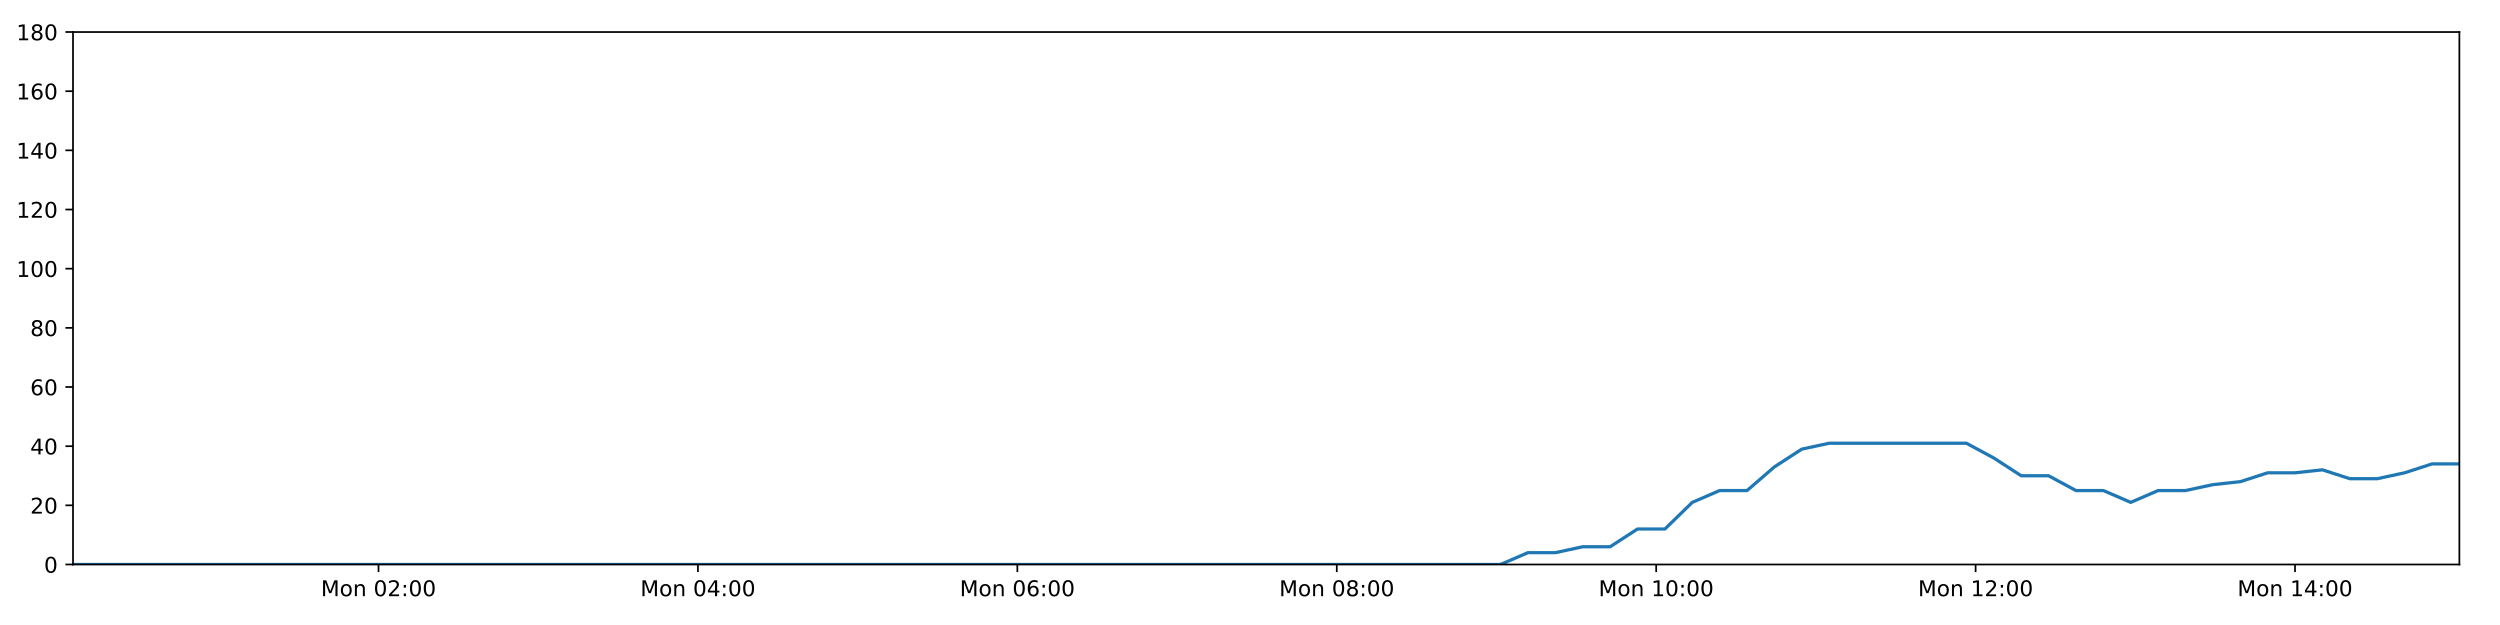
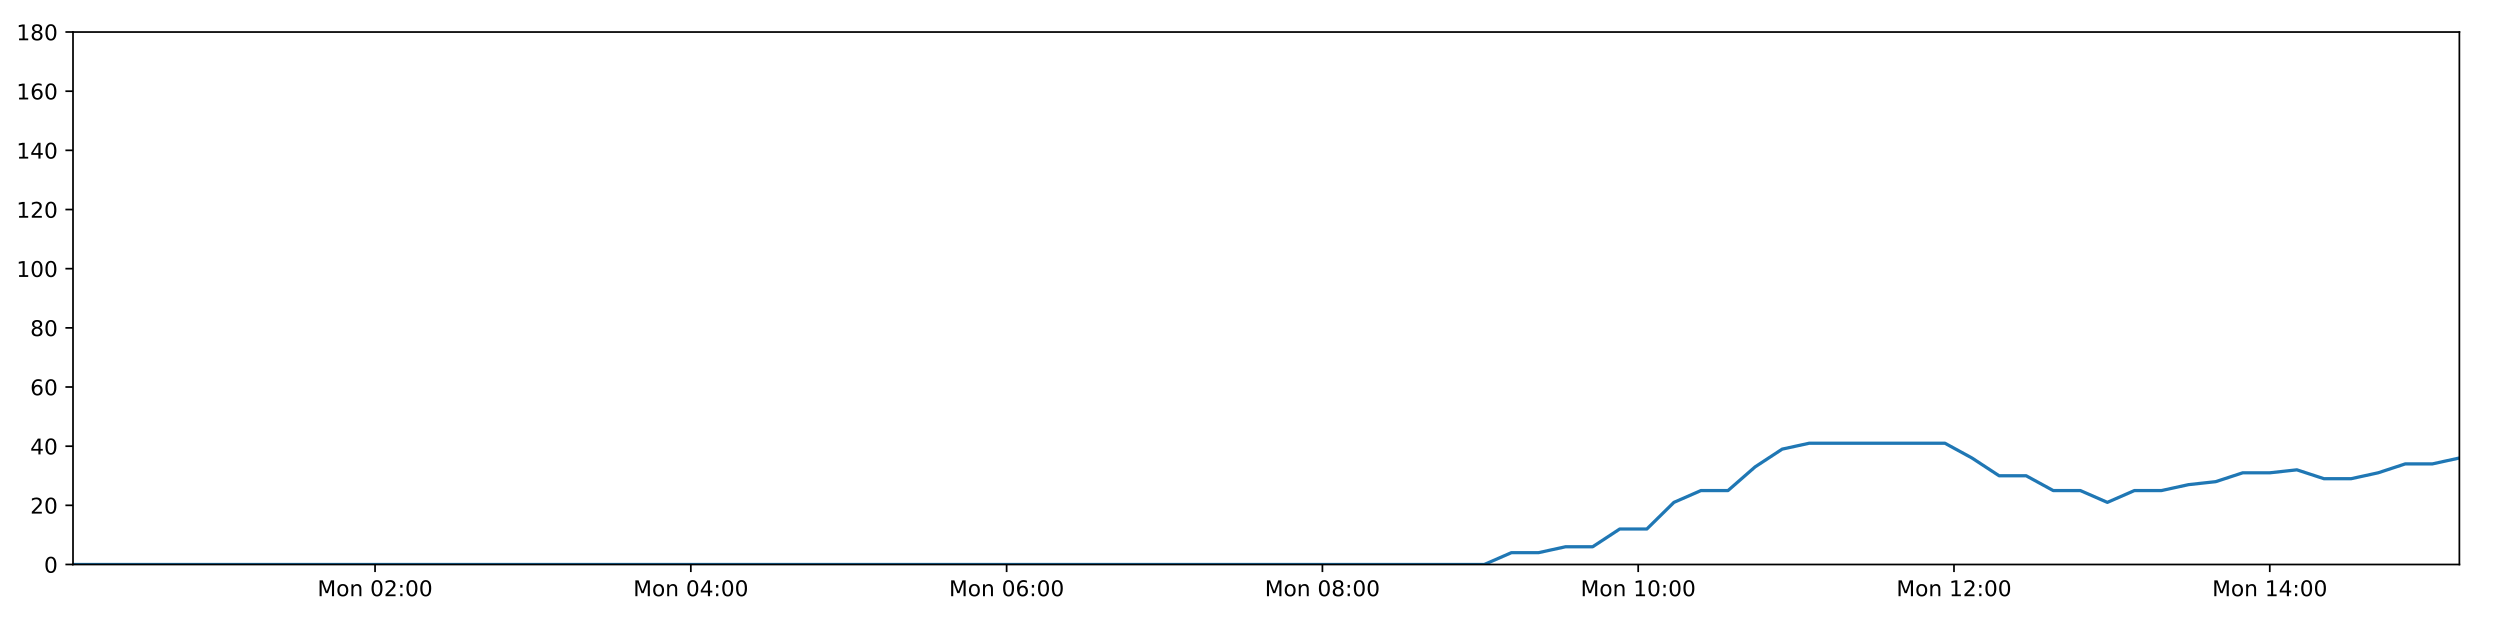
<svg xmlns="http://www.w3.org/2000/svg" xmlns:xlink="http://www.w3.org/1999/xlink" height="288pt" version="1.1" viewBox="0 0 1152 288" width="1152pt">
  <defs>
    <style type="text/css">
*{stroke-linecap:butt;stroke-linejoin:round;}
  </style>
  </defs>
  <g id="figure_1">
    <g id="patch_1">
      <path d="M 0 288  L 1152 288  L 1152 0  L 0 0  z " style="fill:#ffffff;" />
    </g>
    <g id="axes_1">
      <g id="patch_2">
        <path d="M 33.64 260.12  L 1133.28 260.12  L 1133.28 14.76  L 33.64 14.76  z " style="fill:#ffffff;" />
      </g>
      <g id="matplotlib.axis_1">
        <g id="xtick_1">
          <g id="line2d_1">
            <defs>
-               <path d="M 0 0  L 0 3.5  " id="maa84f14bea" style="stroke:#000000;stroke-width:0.8;" />
-             </defs>
-             <g>
-               <use style="stroke:#000000;stroke-width:0.8;" x="174.422" xlink:href="#maa84f14bea" y="260.12" />
+               <path d="M 0 0  L 0 3.5  " id="m2f4bb463ef" style="stroke:#000000;stroke-width:0.8;" />
+             </defs>
+             <g>
+               <use style="stroke:#000000;stroke-width:0.8;" x="172.823" xlink:href="#m2f4bb463ef" y="260.12" />
            </g>
          </g>
          <g id="text_1">
            <defs>
              <path d="M 9.812 72.906  L 24.516 72.906  L 43.109 23.297  L 61.812 72.906  L 76.516 72.906  L 76.516 0  L 66.891 0  L 66.891 64.016  L 48.094 14.016  L 38.188 14.016  L 19.391 64.016  L 19.391 0  L 9.812 0  z " id="DejaVuSans-77" />
              <path d="M 30.609 48.391  Q 23.391 48.391 19.188 42.75  Q 14.984 37.109 14.984 27.297  Q 14.984 17.484 19.156 11.844  Q 23.344 6.203 30.609 6.203  Q 37.797 6.203 41.984 11.859  Q 46.188 17.531 46.188 27.297  Q 46.188 37.016 41.984 42.703  Q 37.797 48.391 30.609 48.391  z M 30.609 56  Q 42.328 56 49.016 48.375  Q 55.719 40.766 55.719 27.297  Q 55.719 13.875 49.016 6.219  Q 42.328 -1.422 30.609 -1.422  Q 18.844 -1.422 12.172 6.219  Q 5.516 13.875 5.516 27.297  Q 5.516 40.766 12.172 48.375  Q 18.844 56 30.609 56  z " id="DejaVuSans-111" />
              <path d="M 54.891 33.016  L 54.891 0  L 45.906 0  L 45.906 32.719  Q 45.906 40.484 42.875 44.328  Q 39.844 48.188 33.797 48.188  Q 26.516 48.188 22.312 43.547  Q 18.109 38.922 18.109 30.906  L 18.109 0  L 9.078 0  L 9.078 54.688  L 18.109 54.688  L 18.109 46.188  Q 21.344 51.125 25.703 53.562  Q 30.078 56 35.797 56  Q 45.219 56 50.047 50.172  Q 54.891 44.344 54.891 33.016  z " id="DejaVuSans-110" />
              <path id="DejaVuSans-32" />
              <path d="M 31.781 66.406  Q 24.172 66.406 20.328 58.906  Q 16.5 51.422 16.5 36.375  Q 16.5 21.391 20.328 13.891  Q 24.172 6.391 31.781 6.391  Q 39.453 6.391 43.281 13.891  Q 47.125 21.391 47.125 36.375  Q 47.125 51.422 43.281 58.906  Q 39.453 66.406 31.781 66.406  z M 31.781 74.219  Q 44.047 74.219 50.516 64.516  Q 56.984 54.828 56.984 36.375  Q 56.984 17.969 50.516 8.266  Q 44.047 -1.422 31.781 -1.422  Q 19.531 -1.422 13.062 8.266  Q 6.594 17.969 6.594 36.375  Q 6.594 54.828 13.062 64.516  Q 19.531 74.219 31.781 74.219  z " id="DejaVuSans-48" />
              <path d="M 19.188 8.297  L 53.609 8.297  L 53.609 0  L 7.328 0  L 7.328 8.297  Q 12.938 14.109 22.625 23.891  Q 32.328 33.688 34.812 36.531  Q 39.547 41.844 41.422 45.531  Q 43.312 49.219 43.312 52.781  Q 43.312 58.594 39.234 62.25  Q 35.156 65.922 28.609 65.922  Q 23.969 65.922 18.812 64.312  Q 13.672 62.703 7.812 59.422  L 7.812 69.391  Q 13.766 71.781 18.938 73  Q 24.125 74.219 28.422 74.219  Q 39.75 74.219 46.484 68.547  Q 53.219 62.891 53.219 53.422  Q 53.219 48.922 51.531 44.891  Q 49.859 40.875 45.406 35.406  Q 44.188 33.984 37.641 27.219  Q 31.109 20.453 19.188 8.297  z " id="DejaVuSans-50" />
              <path d="M 11.719 12.406  L 22.016 12.406  L 22.016 0  L 11.719 0  z M 11.719 51.703  L 22.016 51.703  L 22.016 39.312  L 11.719 39.312  z " id="DejaVuSans-58" />
            </defs>
-             <g transform="translate(147.8815 274.7184)scale(0.1 -0.1)">
+             <g transform="translate(146.2822 274.7184)scale(0.1 -0.1)">
              <use xlink:href="#DejaVuSans-77" />
              <use x="86.279" xlink:href="#DejaVuSans-111" />
              <use x="147.461" xlink:href="#DejaVuSans-110" />
              <use x="210.84" xlink:href="#DejaVuSans-32" />
              <use x="242.627" xlink:href="#DejaVuSans-48" />
              <use x="306.25" xlink:href="#DejaVuSans-50" />
              <use x="369.873" xlink:href="#DejaVuSans-58" />
              <use x="403.564" xlink:href="#DejaVuSans-48" />
              <use x="467.188" xlink:href="#DejaVuSans-48" />
            </g>
          </g>
        </g>
        <g id="xtick_2">
          <g id="line2d_2">
            <g>
-               <use style="stroke:#000000;stroke-width:0.8;" x="321.609" xlink:href="#maa84f14bea" y="260.12" />
+               <use style="stroke:#000000;stroke-width:0.8;" x="318.338" xlink:href="#m2f4bb463ef" y="260.12" />
            </g>
          </g>
          <g id="text_2">
            <defs>
              <path d="M 37.797 64.312  L 12.891 25.391  L 37.797 25.391  z M 35.203 72.906  L 47.609 72.906  L 47.609 25.391  L 58.016 25.391  L 58.016 17.188  L 47.609 17.188  L 47.609 0  L 37.797 0  L 37.797 17.188  L 4.891 17.188  L 4.891 26.703  z " id="DejaVuSans-52" />
            </defs>
-             <g transform="translate(295.0686 274.7184)scale(0.1 -0.1)">
+             <g transform="translate(291.7973 274.7184)scale(0.1 -0.1)">
              <use xlink:href="#DejaVuSans-77" />
              <use x="86.279" xlink:href="#DejaVuSans-111" />
              <use x="147.461" xlink:href="#DejaVuSans-110" />
              <use x="210.84" xlink:href="#DejaVuSans-32" />
              <use x="242.627" xlink:href="#DejaVuSans-48" />
              <use x="306.25" xlink:href="#DejaVuSans-52" />
              <use x="369.873" xlink:href="#DejaVuSans-58" />
              <use x="403.564" xlink:href="#DejaVuSans-48" />
              <use x="467.188" xlink:href="#DejaVuSans-48" />
            </g>
          </g>
        </g>
        <g id="xtick_3">
          <g id="line2d_3">
            <g>
-               <use style="stroke:#000000;stroke-width:0.8;" x="468.796" xlink:href="#maa84f14bea" y="260.12" />
+               <use style="stroke:#000000;stroke-width:0.8;" x="463.853" xlink:href="#m2f4bb463ef" y="260.12" />
            </g>
          </g>
          <g id="text_3">
            <defs>
              <path d="M 33.016 40.375  Q 26.375 40.375 22.484 35.828  Q 18.609 31.297 18.609 23.391  Q 18.609 15.531 22.484 10.953  Q 26.375 6.391 33.016 6.391  Q 39.656 6.391 43.531 10.953  Q 47.406 15.531 47.406 23.391  Q 47.406 31.297 43.531 35.828  Q 39.656 40.375 33.016 40.375  z M 52.594 71.297  L 52.594 62.312  Q 48.875 64.062 45.094 64.984  Q 41.312 65.922 37.594 65.922  Q 27.828 65.922 22.672 59.328  Q 17.531 52.734 16.797 39.406  Q 19.672 43.656 24.016 45.922  Q 28.375 48.188 33.594 48.188  Q 44.578 48.188 50.953 41.516  Q 57.328 34.859 57.328 23.391  Q 57.328 12.156 50.688 5.359  Q 44.047 -1.422 33.016 -1.422  Q 20.359 -1.422 13.672 8.266  Q 6.984 17.969 6.984 36.375  Q 6.984 53.656 15.188 63.938  Q 23.391 74.219 37.203 74.219  Q 40.922 74.219 44.703 73.484  Q 48.484 72.75 52.594 71.297  z " id="DejaVuSans-54" />
            </defs>
-             <g transform="translate(442.2558 274.7184)scale(0.1 -0.1)">
+             <g transform="translate(437.3124 274.7184)scale(0.1 -0.1)">
              <use xlink:href="#DejaVuSans-77" />
              <use x="86.279" xlink:href="#DejaVuSans-111" />
              <use x="147.461" xlink:href="#DejaVuSans-110" />
              <use x="210.84" xlink:href="#DejaVuSans-32" />
              <use x="242.627" xlink:href="#DejaVuSans-48" />
              <use x="306.25" xlink:href="#DejaVuSans-54" />
              <use x="369.873" xlink:href="#DejaVuSans-58" />
              <use x="403.564" xlink:href="#DejaVuSans-48" />
              <use x="467.188" xlink:href="#DejaVuSans-48" />
            </g>
          </g>
        </g>
        <g id="xtick_4">
          <g id="line2d_4">
            <g>
-               <use style="stroke:#000000;stroke-width:0.8;" x="615.984" xlink:href="#maa84f14bea" y="260.12" />
+               <use style="stroke:#000000;stroke-width:0.8;" x="609.368" xlink:href="#m2f4bb463ef" y="260.12" />
            </g>
          </g>
          <g id="text_4">
            <defs>
              <path d="M 31.781 34.625  Q 24.75 34.625 20.719 30.859  Q 16.703 27.094 16.703 20.516  Q 16.703 13.922 20.719 10.156  Q 24.75 6.391 31.781 6.391  Q 38.812 6.391 42.859 10.172  Q 46.922 13.969 46.922 20.516  Q 46.922 27.094 42.891 30.859  Q 38.875 34.625 31.781 34.625  z M 21.922 38.812  Q 15.578 40.375 12.031 44.719  Q 8.5 49.078 8.5 55.328  Q 8.5 64.062 14.719 69.141  Q 20.953 74.219 31.781 74.219  Q 42.672 74.219 48.875 69.141  Q 55.078 64.062 55.078 55.328  Q 55.078 49.078 51.531 44.719  Q 48 40.375 41.703 38.812  Q 48.828 37.156 52.797 32.312  Q 56.781 27.484 56.781 20.516  Q 56.781 9.906 50.312 4.234  Q 43.844 -1.422 31.781 -1.422  Q 19.734 -1.422 13.25 4.234  Q 6.781 9.906 6.781 20.516  Q 6.781 27.484 10.781 32.312  Q 14.797 37.156 21.922 38.812  z M 18.312 54.391  Q 18.312 48.734 21.844 45.562  Q 25.391 42.391 31.781 42.391  Q 38.141 42.391 41.719 45.562  Q 45.312 48.734 45.312 54.391  Q 45.312 60.062 41.719 63.234  Q 38.141 66.406 31.781 66.406  Q 25.391 66.406 21.844 63.234  Q 18.312 60.062 18.312 54.391  z " id="DejaVuSans-56" />
            </defs>
-             <g transform="translate(589.4429 274.7184)scale(0.1 -0.1)">
+             <g transform="translate(582.8275 274.7184)scale(0.1 -0.1)">
              <use xlink:href="#DejaVuSans-77" />
              <use x="86.279" xlink:href="#DejaVuSans-111" />
              <use x="147.461" xlink:href="#DejaVuSans-110" />
              <use x="210.84" xlink:href="#DejaVuSans-32" />
              <use x="242.627" xlink:href="#DejaVuSans-48" />
              <use x="306.25" xlink:href="#DejaVuSans-56" />
              <use x="369.873" xlink:href="#DejaVuSans-58" />
              <use x="403.564" xlink:href="#DejaVuSans-48" />
              <use x="467.188" xlink:href="#DejaVuSans-48" />
            </g>
          </g>
        </g>
        <g id="xtick_5">
          <g id="line2d_5">
            <g>
-               <use style="stroke:#000000;stroke-width:0.8;" x="763.171" xlink:href="#maa84f14bea" y="260.12" />
+               <use style="stroke:#000000;stroke-width:0.8;" x="754.883" xlink:href="#m2f4bb463ef" y="260.12" />
            </g>
          </g>
          <g id="text_5">
            <defs>
              <path d="M 12.406 8.297  L 28.516 8.297  L 28.516 63.922  L 10.984 60.406  L 10.984 69.391  L 28.422 72.906  L 38.281 72.906  L 38.281 8.297  L 54.391 8.297  L 54.391 0  L 12.406 0  z " id="DejaVuSans-49" />
            </defs>
-             <g transform="translate(736.63 274.7184)scale(0.1 -0.1)">
+             <g transform="translate(728.3426 274.7184)scale(0.1 -0.1)">
              <use xlink:href="#DejaVuSans-77" />
              <use x="86.279" xlink:href="#DejaVuSans-111" />
              <use x="147.461" xlink:href="#DejaVuSans-110" />
              <use x="210.84" xlink:href="#DejaVuSans-32" />
              <use x="242.627" xlink:href="#DejaVuSans-49" />
              <use x="306.25" xlink:href="#DejaVuSans-48" />
              <use x="369.873" xlink:href="#DejaVuSans-58" />
              <use x="403.564" xlink:href="#DejaVuSans-48" />
              <use x="467.188" xlink:href="#DejaVuSans-48" />
            </g>
          </g>
        </g>
        <g id="xtick_6">
          <g id="line2d_6">
            <g>
-               <use style="stroke:#000000;stroke-width:0.8;" x="910.358" xlink:href="#maa84f14bea" y="260.12" />
+               <use style="stroke:#000000;stroke-width:0.8;" x="900.398" xlink:href="#m2f4bb463ef" y="260.12" />
            </g>
          </g>
          <g id="text_6">
-             <g transform="translate(883.8171 274.7184)scale(0.1 -0.1)">
+             <g transform="translate(873.8577 274.7184)scale(0.1 -0.1)">
              <use xlink:href="#DejaVuSans-77" />
              <use x="86.279" xlink:href="#DejaVuSans-111" />
              <use x="147.461" xlink:href="#DejaVuSans-110" />
              <use x="210.84" xlink:href="#DejaVuSans-32" />
              <use x="242.627" xlink:href="#DejaVuSans-49" />
              <use x="306.25" xlink:href="#DejaVuSans-50" />
              <use x="369.873" xlink:href="#DejaVuSans-58" />
              <use x="403.564" xlink:href="#DejaVuSans-48" />
              <use x="467.188" xlink:href="#DejaVuSans-48" />
            </g>
          </g>
        </g>
        <g id="xtick_7">
          <g id="line2d_7">
            <g>
-               <use style="stroke:#000000;stroke-width:0.8;" x="1057.545" xlink:href="#maa84f14bea" y="260.12" />
+               <use style="stroke:#000000;stroke-width:0.8;" x="1045.913" xlink:href="#m2f4bb463ef" y="260.12" />
            </g>
          </g>
          <g id="text_7">
-             <g transform="translate(1031.004 274.7184)scale(0.1 -0.1)">
+             <g transform="translate(1019.373 274.7184)scale(0.1 -0.1)">
              <use xlink:href="#DejaVuSans-77" />
              <use x="86.279" xlink:href="#DejaVuSans-111" />
              <use x="147.461" xlink:href="#DejaVuSans-110" />
              <use x="210.84" xlink:href="#DejaVuSans-32" />
              <use x="242.627" xlink:href="#DejaVuSans-49" />
              <use x="306.25" xlink:href="#DejaVuSans-52" />
              <use x="369.873" xlink:href="#DejaVuSans-58" />
              <use x="403.564" xlink:href="#DejaVuSans-48" />
              <use x="467.188" xlink:href="#DejaVuSans-48" />
            </g>
          </g>
        </g>
      </g>
      <g id="matplotlib.axis_2">
        <g id="ytick_1">
          <g id="line2d_8">
            <defs>
-               <path d="M 0 0  L -3.5 0  " id="mb259652a67" style="stroke:#000000;stroke-width:0.8;" />
-             </defs>
-             <g>
-               <use style="stroke:#000000;stroke-width:0.8;" x="33.64" xlink:href="#mb259652a67" y="260.12" />
+               <path d="M 0 0  L -3.5 0  " id="m6d0867bc33" style="stroke:#000000;stroke-width:0.8;" />
+             </defs>
+             <g>
+               <use style="stroke:#000000;stroke-width:0.8;" x="33.64" xlink:href="#m6d0867bc33" y="260.12" />
            </g>
          </g>
          <g id="text_8">
            <g transform="translate(20.2775 263.9192)scale(0.1 -0.1)">
              <use xlink:href="#DejaVuSans-48" />
            </g>
          </g>
        </g>
        <g id="ytick_2">
          <g id="line2d_9">
            <g>
-               <use style="stroke:#000000;stroke-width:0.8;" x="33.64" xlink:href="#mb259652a67" y="232.858" />
+               <use style="stroke:#000000;stroke-width:0.8;" x="33.64" xlink:href="#m6d0867bc33" y="232.858" />
            </g>
          </g>
          <g id="text_9">
            <g transform="translate(13.915 236.657)scale(0.1 -0.1)">
              <use xlink:href="#DejaVuSans-50" />
              <use x="63.623" xlink:href="#DejaVuSans-48" />
            </g>
          </g>
        </g>
        <g id="ytick_3">
          <g id="line2d_10">
            <g>
-               <use style="stroke:#000000;stroke-width:0.8;" x="33.64" xlink:href="#mb259652a67" y="205.596" />
+               <use style="stroke:#000000;stroke-width:0.8;" x="33.64" xlink:href="#m6d0867bc33" y="205.596" />
            </g>
          </g>
          <g id="text_10">
            <g transform="translate(13.915 209.3948)scale(0.1 -0.1)">
              <use xlink:href="#DejaVuSans-52" />
              <use x="63.623" xlink:href="#DejaVuSans-48" />
            </g>
          </g>
        </g>
        <g id="ytick_4">
          <g id="line2d_11">
            <g>
-               <use style="stroke:#000000;stroke-width:0.8;" x="33.64" xlink:href="#mb259652a67" y="178.333" />
+               <use style="stroke:#000000;stroke-width:0.8;" x="33.64" xlink:href="#m6d0867bc33" y="178.333" />
            </g>
          </g>
          <g id="text_11">
            <g transform="translate(13.915 182.1326)scale(0.1 -0.1)">
              <use xlink:href="#DejaVuSans-54" />
              <use x="63.623" xlink:href="#DejaVuSans-48" />
            </g>
          </g>
        </g>
        <g id="ytick_5">
          <g id="line2d_12">
            <g>
-               <use style="stroke:#000000;stroke-width:0.8;" x="33.64" xlink:href="#mb259652a67" y="151.071" />
+               <use style="stroke:#000000;stroke-width:0.8;" x="33.64" xlink:href="#m6d0867bc33" y="151.071" />
            </g>
          </g>
          <g id="text_12">
            <g transform="translate(13.915 154.8703)scale(0.1 -0.1)">
              <use xlink:href="#DejaVuSans-56" />
              <use x="63.623" xlink:href="#DejaVuSans-48" />
            </g>
          </g>
        </g>
        <g id="ytick_6">
          <g id="line2d_13">
            <g>
-               <use style="stroke:#000000;stroke-width:0.8;" x="33.64" xlink:href="#mb259652a67" y="123.809" />
+               <use style="stroke:#000000;stroke-width:0.8;" x="33.64" xlink:href="#m6d0867bc33" y="123.809" />
            </g>
          </g>
          <g id="text_13">
            <g transform="translate(7.5525 127.6081)scale(0.1 -0.1)">
              <use xlink:href="#DejaVuSans-49" />
              <use x="63.623" xlink:href="#DejaVuSans-48" />
              <use x="127.246" xlink:href="#DejaVuSans-48" />
            </g>
          </g>
        </g>
        <g id="ytick_7">
          <g id="line2d_14">
            <g>
-               <use style="stroke:#000000;stroke-width:0.8;" x="33.64" xlink:href="#mb259652a67" y="96.547" />
+               <use style="stroke:#000000;stroke-width:0.8;" x="33.64" xlink:href="#m6d0867bc33" y="96.547" />
            </g>
          </g>
          <g id="text_14">
            <g transform="translate(7.5525 100.3459)scale(0.1 -0.1)">
              <use xlink:href="#DejaVuSans-49" />
              <use x="63.623" xlink:href="#DejaVuSans-50" />
              <use x="127.246" xlink:href="#DejaVuSans-48" />
            </g>
          </g>
        </g>
        <g id="ytick_8">
          <g id="line2d_15">
            <g>
-               <use style="stroke:#000000;stroke-width:0.8;" x="33.64" xlink:href="#mb259652a67" y="69.284" />
+               <use style="stroke:#000000;stroke-width:0.8;" x="33.64" xlink:href="#m6d0867bc33" y="69.284" />
            </g>
          </g>
          <g id="text_15">
            <g transform="translate(7.5525 73.08366)scale(0.1 -0.1)">
              <use xlink:href="#DejaVuSans-49" />
              <use x="63.623" xlink:href="#DejaVuSans-52" />
              <use x="127.246" xlink:href="#DejaVuSans-48" />
            </g>
          </g>
        </g>
        <g id="ytick_9">
          <g id="line2d_16">
            <g>
-               <use style="stroke:#000000;stroke-width:0.8;" x="33.64" xlink:href="#mb259652a67" y="42.022" />
+               <use style="stroke:#000000;stroke-width:0.8;" x="33.64" xlink:href="#m6d0867bc33" y="42.022" />
            </g>
          </g>
          <g id="text_16">
            <g transform="translate(7.5525 45.82144)scale(0.1 -0.1)">
              <use xlink:href="#DejaVuSans-49" />
              <use x="63.623" xlink:href="#DejaVuSans-54" />
              <use x="127.246" xlink:href="#DejaVuSans-48" />
            </g>
          </g>
        </g>
        <g id="ytick_10">
          <g id="line2d_17">
            <g>
-               <use style="stroke:#000000;stroke-width:0.8;" x="33.64" xlink:href="#mb259652a67" y="14.76" />
+               <use style="stroke:#000000;stroke-width:0.8;" x="33.64" xlink:href="#m6d0867bc33" y="14.76" />
            </g>
          </g>
          <g id="text_17">
            <g transform="translate(7.5525 18.55922)scale(0.1 -0.1)">
              <use xlink:href="#DejaVuSans-49" />
              <use x="63.623" xlink:href="#DejaVuSans-56" />
              <use x="127.246" xlink:href="#DejaVuSans-48" />
            </g>
          </g>
        </g>
      </g>
      <g id="line2d_18">
-         <path clip-path="url(#pb953c49479)" d="M 33.64 260.12  L 46.054 260.12  L 58.463 260.12  L 70.87 260.12  L 83.279 260.12  L 95.686 260.12  L 108.099 260.12  L 120.507 260.12  L 132.921 260.12  L 145.336 260.12  L 157.747 260.12  L 170.154 260.12  L 182.562 260.12  L 194.968 260.12  L 207.38 260.12  L 219.793 260.12  L 232.2 260.12  L 244.608 260.12  L 257.018 260.12  L 269.426 260.12  L 281.835 260.12  L 294.249 260.12  L 306.661 260.12  L 319.071 260.12  L 331.479 260.12  L 343.887 260.12  L 356.3 260.12  L 368.711 260.12  L 381.121 260.12  L 393.532 260.12  L 405.945 260.12  L 418.353 260.12  L 430.763 260.12  L 443.181 260.12  L 455.592 260.12  L 468.004 260.12  L 480.414 260.12  L 492.831 260.12  L 505.243 260.12  L 517.653 260.12  L 530.063 260.12  L 542.48 260.12  L 554.894 260.12  L 567.31 260.12  L 579.72 260.12  L 592.13 260.12  L 604.543 260.12  L 616.958 260.12  L 629.367 260.12  L 641.778 260.12  L 654.187 260.12  L 666.599 260.12  L 679.008 260.12  L 691.416 260.12  L 704.068 254.668  L 716.707 254.668  L 729.341 251.941  L 741.951 251.941  L 754.56 243.763  L 767.196 243.763  L 779.81 231.495  L 792.419 226.042  L 805.04 226.042  L 817.659 215.137  L 830.271 206.959  L 842.911 204.232  L 855.573 204.232  L 868.209 204.232  L 880.828 204.232  L 893.466 204.232  L 906.112 204.232  L 918.732 211.048  L 931.375 219.227  L 943.985 219.227  L 956.594 226.042  L 969.229 226.042  L 981.842 231.495  L 994.471 226.042  L 1007.103 226.042  L 1019.719 223.316  L 1032.33 221.953  L 1044.941 217.864  L 1057.553 217.864  L 1070.175 216.5  L 1082.805 220.59  L 1095.415 220.59  L 1108.057 217.864  L 1120.67 213.774  L 1133.28 213.774  " style="fill:none;stroke:#1f77b4;stroke-linecap:square;stroke-width:1.5;" />
+         <path clip-path="url(#pe2c5044c47)" d="M 33.64 260.12  L 45.913 260.12  L 58.181 260.12  L 70.447 260.12  L 82.715 260.12  L 94.981 260.12  L 107.253 260.12  L 119.52 260.12  L 131.793 260.12  L 144.068 260.12  L 156.337 260.12  L 168.603 260.12  L 180.871 260.12  L 193.136 260.12  L 205.407 260.12  L 217.678 260.12  L 229.944 260.12  L 242.212 260.12  L 254.48 260.12  L 266.747 260.12  L 279.016 260.12  L 291.288 260.12  L 303.559 260.12  L 315.829 260.12  L 328.096 260.12  L 340.362 260.12  L 352.634 260.12  L 364.904 260.12  L 377.174 260.12  L 389.443 260.12  L 401.715 260.12  L 413.983 260.12  L 426.251 260.12  L 438.528 260.12  L 450.799 260.12  L 463.07 260.12  L 475.339 260.12  L 487.614 260.12  L 499.885 260.12  L 512.155 260.12  L 524.424 260.12  L 536.7 260.12  L 548.973 260.12  L 561.248 260.12  L 573.517 260.12  L 585.786 260.12  L 598.057 260.12  L 610.332 260.12  L 622.6 260.12  L 634.87 260.12  L 647.138 260.12  L 659.409 260.12  L 671.676 260.12  L 683.944 260.12  L 696.452 254.668  L 708.948 254.668  L 721.438 251.941  L 733.905 251.941  L 746.371 243.763  L 758.863 243.763  L 771.333 231.495  L 783.799 226.042  L 796.277 226.042  L 808.752 215.137  L 821.221 206.959  L 833.718 204.232  L 846.236 204.232  L 858.729 204.232  L 871.204 204.232  L 883.699 204.232  L 896.2 204.232  L 908.677 211.048  L 921.177 219.227  L 933.643 219.227  L 946.109 226.042  L 958.601 226.042  L 971.071 231.495  L 983.556 226.042  L 996.045 226.042  L 1008.517 223.316  L 1020.985 221.953  L 1033.453 217.864  L 1045.921 217.864  L 1058.4 216.5  L 1070.887 220.59  L 1083.353 220.59  L 1095.851 217.864  L 1108.321 213.774  L 1120.788 213.774  L 1133.28 211.048  " style="fill:none;stroke:#1f77b4;stroke-linecap:square;stroke-width:1.5;" />
      </g>
      <g id="patch_3">
        <path d="M 33.64 260.12  L 33.64 14.76  " style="fill:none;stroke:#000000;stroke-linecap:square;stroke-linejoin:miter;stroke-width:0.8;" />
      </g>
      <g id="patch_4">
        <path d="M 1133.28 260.12  L 1133.28 14.76  " style="fill:none;stroke:#000000;stroke-linecap:square;stroke-linejoin:miter;stroke-width:0.8;" />
      </g>
      <g id="patch_5">
        <path d="M 33.64 260.12  L 1133.28 260.12  " style="fill:none;stroke:#000000;stroke-linecap:square;stroke-linejoin:miter;stroke-width:0.8;" />
      </g>
      <g id="patch_6">
        <path d="M 33.64 14.76  L 1133.28 14.76  " style="fill:none;stroke:#000000;stroke-linecap:square;stroke-linejoin:miter;stroke-width:0.8;" />
      </g>
    </g>
  </g>
  <defs>
-     <clipPath id="pb953c49479">
+     <clipPath id="pe2c5044c47">
      <rect height="245.36" width="1099.64" x="33.64" y="14.76" />
    </clipPath>
  </defs>
</svg>
